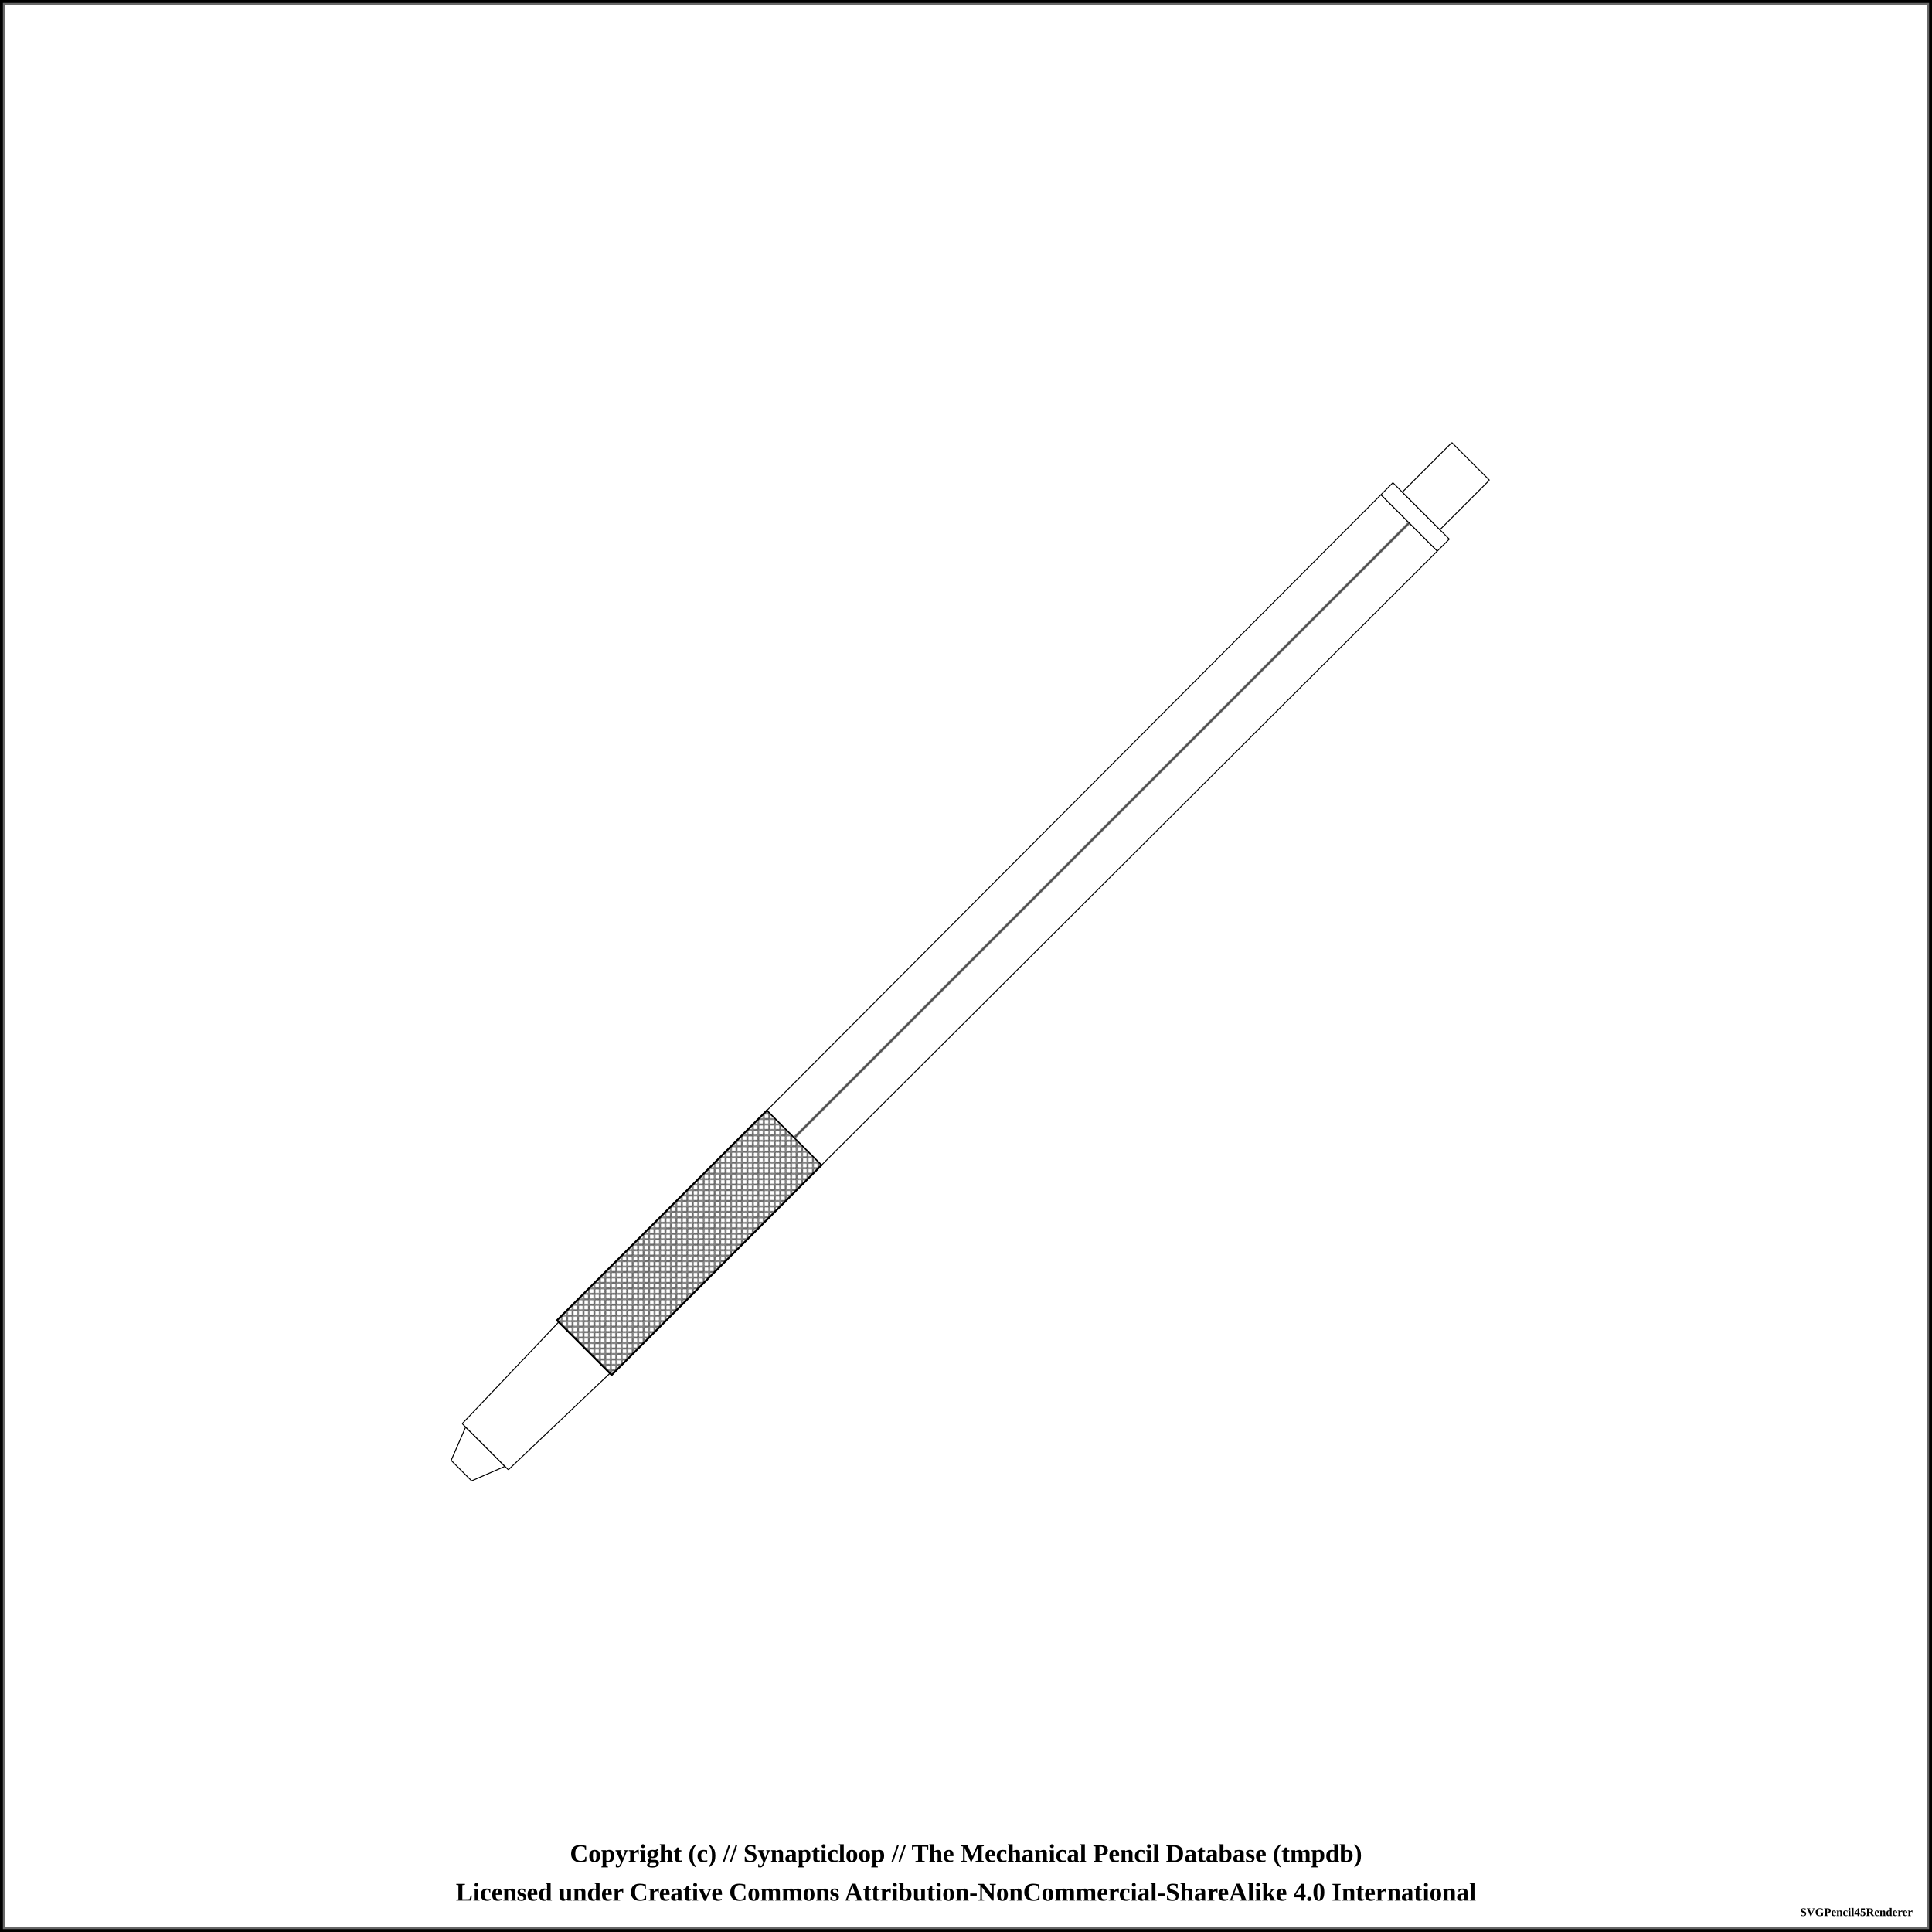
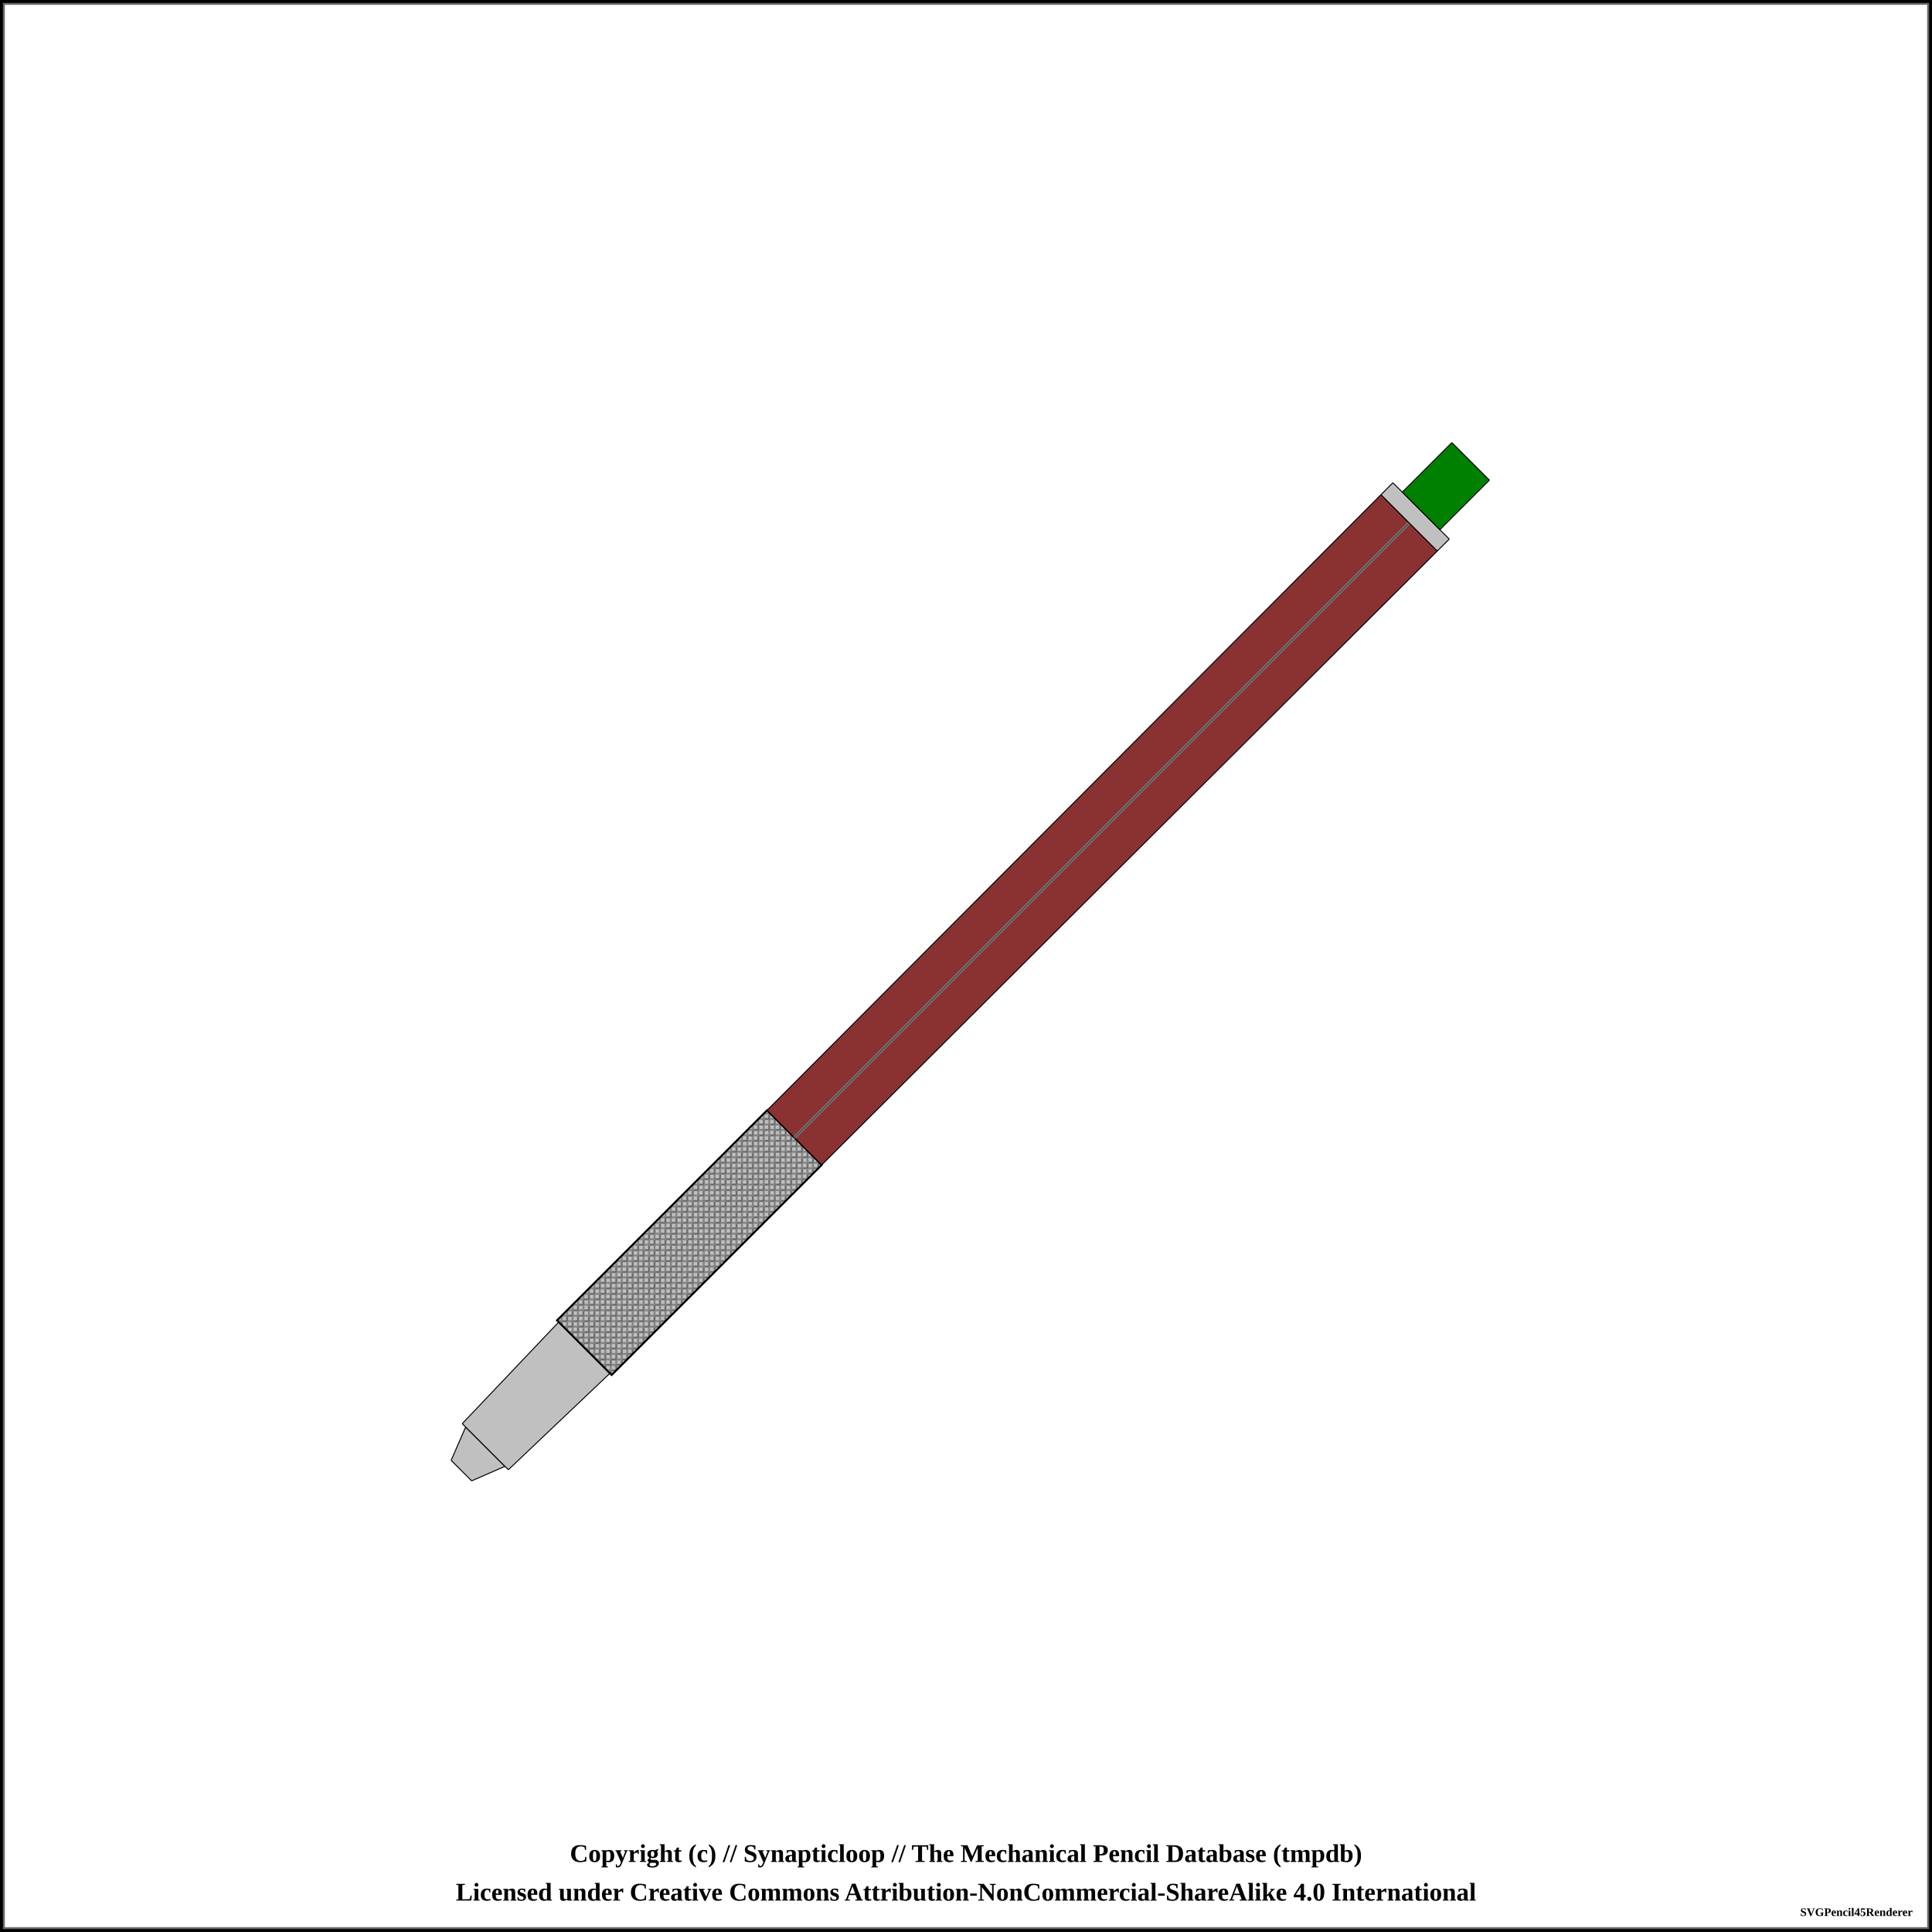
<svg xmlns="http://www.w3.org/2000/svg" width="1000" height="1000">
  <pattern id="knurled-large" patternUnits="userSpaceOnUse" width="12" height="12">
    <path stroke="dimgray" stroke-linecap="round" stroke-width="1" d="M 6,6 L 12,12" />
    <path stroke="dimgray" stroke-linecap="round" stroke-width="1" d="M 6,6 L 0,12" />
    <path stroke="gray" stroke-linecap="round" stroke-width="1" d="M 6,6 L 12,0" />
    <path stroke="gray" stroke-linecap="round" stroke-width="1" d="M 6,6 L 0,0" />
  </pattern>
  <pattern id="knurled-small" patternUnits="userSpaceOnUse" width="4" height="4">
    <path stroke="dimgray" stroke-linecap="round" stroke-width="1" d="M 2,2 L 4,4" />
    <path stroke="dimgray" stroke-linecap="round" stroke-width="1" d="M 2,2 L 0,4" />
    <path stroke="gray" stroke-linecap="round" stroke-width="1" d="M 2,2 L 4,0" />
    <path stroke="gray" stroke-linecap="round" stroke-width="1" d="M 2,2 L 0,0" />
  </pattern>
  <pattern id="knurled" patternUnits="userSpaceOnUse" width="8" height="8">
    <path stroke="dimgray" stroke-linecap="round" stroke-width="1" d="M 4,4 L 8,8" />
    <path stroke="dimgray" stroke-linecap="round" stroke-width="1" d="M 4,4 L 0,8" />
    <path stroke="gray" stroke-linecap="round" stroke-width="1" d="M 4,4 L 8,0" />
    <path stroke="gray" stroke-linecap="round" stroke-width="1" d="M 4,4 L 0,0" />
  </pattern>
  <pattern id="lined" patternUnits="userSpaceOnUse" width="3" height="3">
    <path stroke="dimgray" stroke-linecap="round" stroke-width="1" d="M 0,0 L 3,0" />
  </pattern>
  <pattern id="ridged" patternUnits="userSpaceOnUse" width="3" height="3">
    <path stroke="dimgray" stroke-linecap="round" stroke-width="1" d="M 0,0 L 0,3" />
  </pattern>
  <rect x="0" y="0" width="1000" height="1000" fill="white" stroke="black" stroke-width="4" />
  <rect x="2" y="2" width="996" height="996" fill="white" stroke="dimgray" stroke-width="1" />
  <g transform="rotate(-45 500 500)">
-     <path d="M130.575 492.5 L148.175 485.625 L148.175 514.375 L130.575 507.5 Z" stroke-width="0" stroke="none" stroke-linejoin="round" fill="white" fill-opacity="1" />
-     <path d="M130.625 492.5 L148.125 485.625 M148.125 514.375 L130.625 507.5" stroke-width="0.5" stroke="black" stroke-linejoin="round" fill="white" fill-opacity="1" />
-     <path d="M130.625 492.5 L130.625 507.5" stroke-width="0.5" stroke="black" stroke-linejoin="round" fill="white" fill-opacity="1" />
-     <path d="M148.125 485.625 L148.125 514.375" stroke-width="0.5" stroke="black" stroke-linejoin="round" fill="white" fill-opacity="1" />
-     <path d="M148.075 483.125 L220.675 481.25 L220.675 518.75 L148.075 516.875 Z" stroke-width="0" stroke="none" stroke-linejoin="round" fill="white" fill-opacity="1" />
-     <path d="M148.125 483.125 L220.625 481.25 M220.625 518.75 L148.125 516.875" stroke-width="0.5" stroke="black" stroke-linejoin="round" fill="white" fill-opacity="1" />
-     <path d="M148.125 483.125 L148.125 516.875" stroke-width="0.5" stroke="black" stroke-linejoin="round" fill="white" fill-opacity="1" />
-     <path d="M220.625 481.25 L220.625 518.75" stroke-width="0.5" stroke="black" stroke-linejoin="round" fill="white" fill-opacity="1" />
-     <path d="M220.575 480 L374.425 480 L374.425 520 L220.575 520 Z" stroke-width="0" stroke="none" stroke-linejoin="round" fill="white" fill-opacity="1" />
-     <path d="M220.625 480 L374.375 480 M374.375 520 L220.625 520" stroke-width="0.5" stroke="black" stroke-linejoin="round" fill="white" fill-opacity="1" />
-     <path d="M220.625 480 L220.625 520" stroke-width="0.5" stroke="black" stroke-linejoin="round" fill="white" fill-opacity="1" />
-     <path d="M374.375 480 L374.375 520" stroke-width="0.5" stroke="black" stroke-linejoin="round" fill="white" fill-opacity="1" />
+     <path d="M130.575 492.5 L148.175 485.625 L148.175 514.375 L130.575 507.5 Z" stroke-width="0" stroke="none" stroke-linejoin="round" fill="silver" fill-opacity="1" />
+     <path d="M130.625 492.5 L148.125 485.625 M148.125 514.375 L130.625 507.5" stroke-width="0.5" stroke="black" stroke-linejoin="round" fill="silver" fill-opacity="1" />
+     <path d="M130.625 492.5 L130.625 507.5" stroke-width="0.5" stroke="black" stroke-linejoin="round" fill="silver" fill-opacity="1" />
+     <path d="M148.125 485.625 L148.125 514.375" stroke-width="0.5" stroke="black" stroke-linejoin="round" fill="silver" fill-opacity="1" />
+     <path d="M148.075 483.125 L220.675 481.25 L220.675 518.75 L148.075 516.875 Z" stroke-width="0" stroke="none" stroke-linejoin="round" fill="silver" fill-opacity="1" />
+     <path d="M148.125 483.125 L220.625 481.25 M220.625 518.75 L148.125 516.875" stroke-width="0.5" stroke="black" stroke-linejoin="round" fill="silver" fill-opacity="1" />
+     <path d="M148.125 483.125 L148.125 516.875" stroke-width="0.5" stroke="black" stroke-linejoin="round" fill="silver" fill-opacity="1" />
+     <path d="M220.625 481.25 L220.625 518.75" stroke-width="0.5" stroke="black" stroke-linejoin="round" fill="silver" fill-opacity="1" />
+     <path d="M220.575 480 L374.425 480 L374.425 520 L220.575 520 Z" stroke-width="0" stroke="none" stroke-linejoin="round" fill="silver" fill-opacity="1" />
+     <path d="M220.625 480 L374.375 480 M374.375 520 L220.625 520" stroke-width="0.5" stroke="black" stroke-linejoin="round" fill="silver" fill-opacity="1" />
+     <path d="M220.625 480 L220.625 520" stroke-width="0.5" stroke="black" stroke-linejoin="round" fill="silver" fill-opacity="1" />
+     <path d="M374.375 480 L374.375 520" stroke-width="0.5" stroke="black" stroke-linejoin="round" fill="silver" fill-opacity="1" />
    <path d="M220.625 480 L374.375 480 L374.375 520 L220.625 520 Z" stroke-width="1.0" stroke="black" fill="url(#knurled-small)" />
-     <path d="M374.325 480 L824.425 479.375 L824.425 520.625 L374.325 520 Z" stroke-width="0" stroke="none" stroke-linejoin="round" fill="white" fill-opacity="1" />
-     <path d="M374.375 480 L824.375 479.375 M824.375 520.625 L374.375 520" stroke-width="0.5" stroke="black" stroke-linejoin="round" fill="white" fill-opacity="1" />
-     <path d="M374.375 480 L374.375 520" stroke-width="0.5" stroke="black" stroke-linejoin="round" fill="white" fill-opacity="1" />
-     <path d="M824.375 479.375 L824.375 520.625" stroke-width="0.5" stroke="black" stroke-linejoin="round" fill="white" fill-opacity="1" />
+     <path d="M374.325 480 L824.425 479.375 L824.425 520.625 L374.325 520 Z" stroke-width="0" stroke="none" stroke-linejoin="round" fill="#8a3232" fill-opacity="1" />
+     <path d="M374.375 480 L824.375 479.375 M824.375 520.625 L374.375 520" stroke-width="0.5" stroke="black" stroke-linejoin="round" fill="#8a3232" fill-opacity="1" />
+     <path d="M374.375 480 L374.375 520" stroke-width="0.5" stroke="black" stroke-linejoin="round" fill="#8a3232" fill-opacity="1" />
+     <path d="M824.375 479.375 L824.375 520.625" stroke-width="0.5" stroke="black" stroke-linejoin="round" fill="#8a3232" fill-opacity="1" />
    <line x1="374.375" y1="500" x2="824.375" y2="500" stroke-width="1.5" stroke="gray" fill="gray" stroke-opacity="1.0" />
    <line x1="374.375" y1="500" x2="824.375" y2="500" stroke-width="0.5" stroke="black" fill="none" stroke-opacity="0.5" />
-     <path d="M824.325 479.375 L833.175 479.375 L833.175 520.625 L824.325 520.625 Z" stroke-width="0" stroke="none" stroke-linejoin="round" fill="white" fill-opacity="1" />
-     <path d="M824.375 479.375 L833.125 479.375 M833.125 520.625 L824.375 520.625" stroke-width="0.5" stroke="black" stroke-linejoin="round" fill="white" fill-opacity="1" />
-     <path d="M824.375 479.375 L824.375 520.625" stroke-width="0.5" stroke="black" stroke-linejoin="round" fill="white" fill-opacity="1" />
-     <path d="M833.125 479.375 L833.125 520.625" stroke-width="0.5" stroke="black" stroke-linejoin="round" fill="white" fill-opacity="1" />
-     <path d="M833.075 486.25 L869.425 486.25 L869.425 513.75 L833.075 513.75 Z" stroke-width="0" stroke="none" stroke-linejoin="round" fill="white" fill-opacity="1" />
-     <path d="M833.125 486.25 L869.375 486.25 M869.375 513.75 L833.125 513.75" stroke-width="0.5" stroke="black" stroke-linejoin="round" fill="white" fill-opacity="1" />
-     <path d="M833.125 486.25 L833.125 513.75" stroke-width="0.5" stroke="black" stroke-linejoin="round" fill="white" fill-opacity="1" />
-     <path d="M869.375 486.25 L869.375 513.75" stroke-width="0.5" stroke="black" stroke-linejoin="round" fill="white" fill-opacity="1" />
+     <path d="M824.325 479.375 L833.175 479.375 L833.175 520.625 L824.325 520.625 Z" stroke-width="0" stroke="none" stroke-linejoin="round" fill="silver" fill-opacity="1" />
+     <path d="M824.375 479.375 L833.125 479.375 M833.125 520.625 L824.375 520.625" stroke-width="0.5" stroke="black" stroke-linejoin="round" fill="silver" fill-opacity="1" />
+     <path d="M824.375 479.375 L824.375 520.625" stroke-width="0.5" stroke="black" stroke-linejoin="round" fill="silver" fill-opacity="1" />
+     <path d="M833.125 479.375 L833.125 520.625" stroke-width="0.5" stroke="black" stroke-linejoin="round" fill="silver" fill-opacity="1" />
+     <path d="M833.075 486.25 L869.425 486.25 L869.425 513.75 L833.075 513.75 Z" stroke-width="0" stroke="none" stroke-linejoin="round" fill="green" fill-opacity="1" />
+     <path d="M833.125 486.25 L869.375 486.25 M869.375 513.75 L833.125 513.75" stroke-width="0.5" stroke="black" stroke-linejoin="round" fill="green" fill-opacity="1" />
+     <path d="M833.125 486.25 L833.125 513.75" stroke-width="0.5" stroke="black" stroke-linejoin="round" fill="green" fill-opacity="1" />
+     <path d="M869.375 486.25 L869.375 513.75" stroke-width="0.5" stroke="black" stroke-linejoin="round" fill="green" fill-opacity="1" />
  </g>
  <text x="50%" y="960" font-size="1.1em" font-weight="bold" text-anchor="middle" dominant-baseline="middle">Copyright (c) // Synapticloop // The Mechanical Pencil Database (tmpdb)</text>
  <text x="50%" y="980" font-size="1.1em" font-weight="bold" text-anchor="middle" dominant-baseline="middle">Licensed under Creative Commons Attribution-NonCommercial-ShareAlike 4.0 International</text>
  <text x="990" y="990" font-size="0.5em" font-weight="bold" text-anchor="end" dominant-baseline="middle">SVGPencil45Renderer</text>
</svg>
